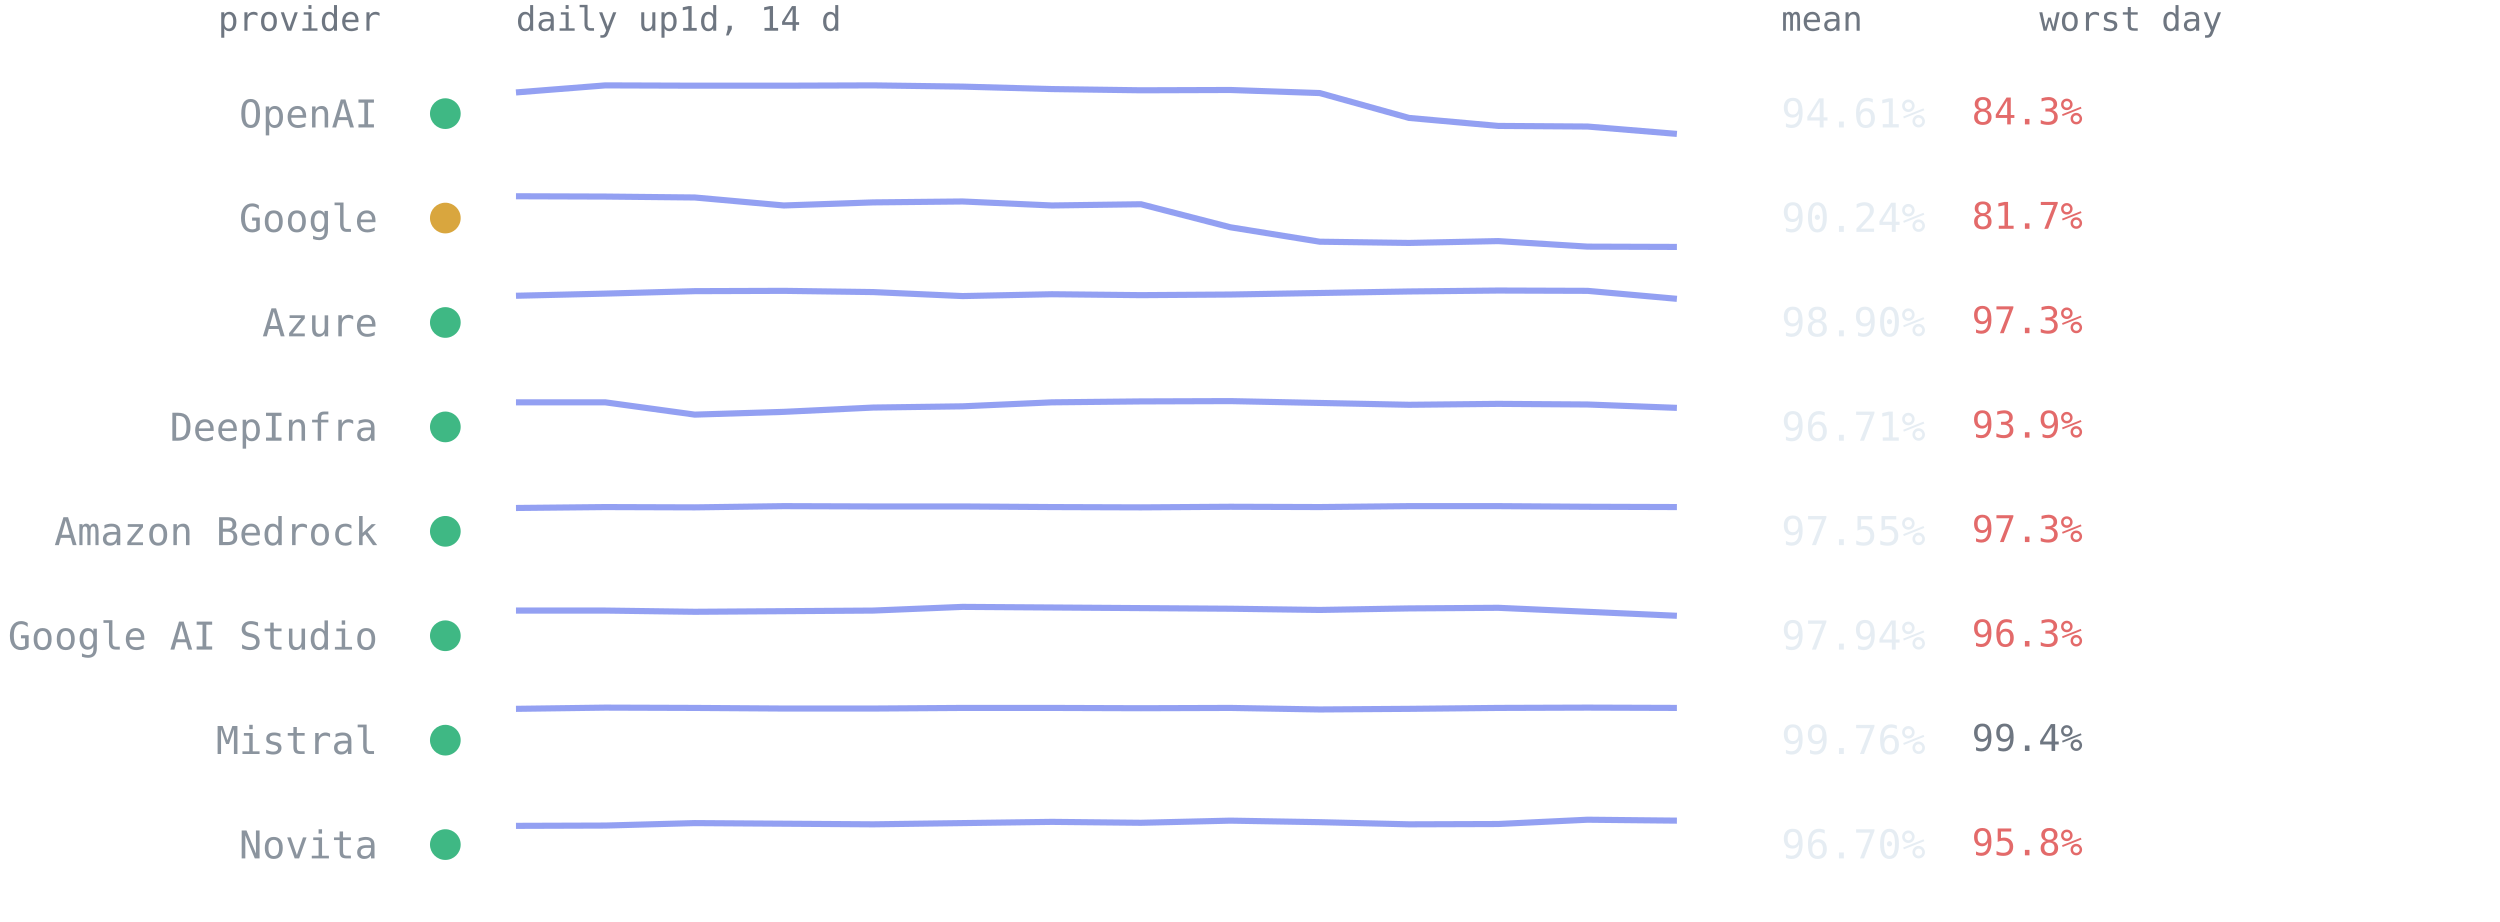
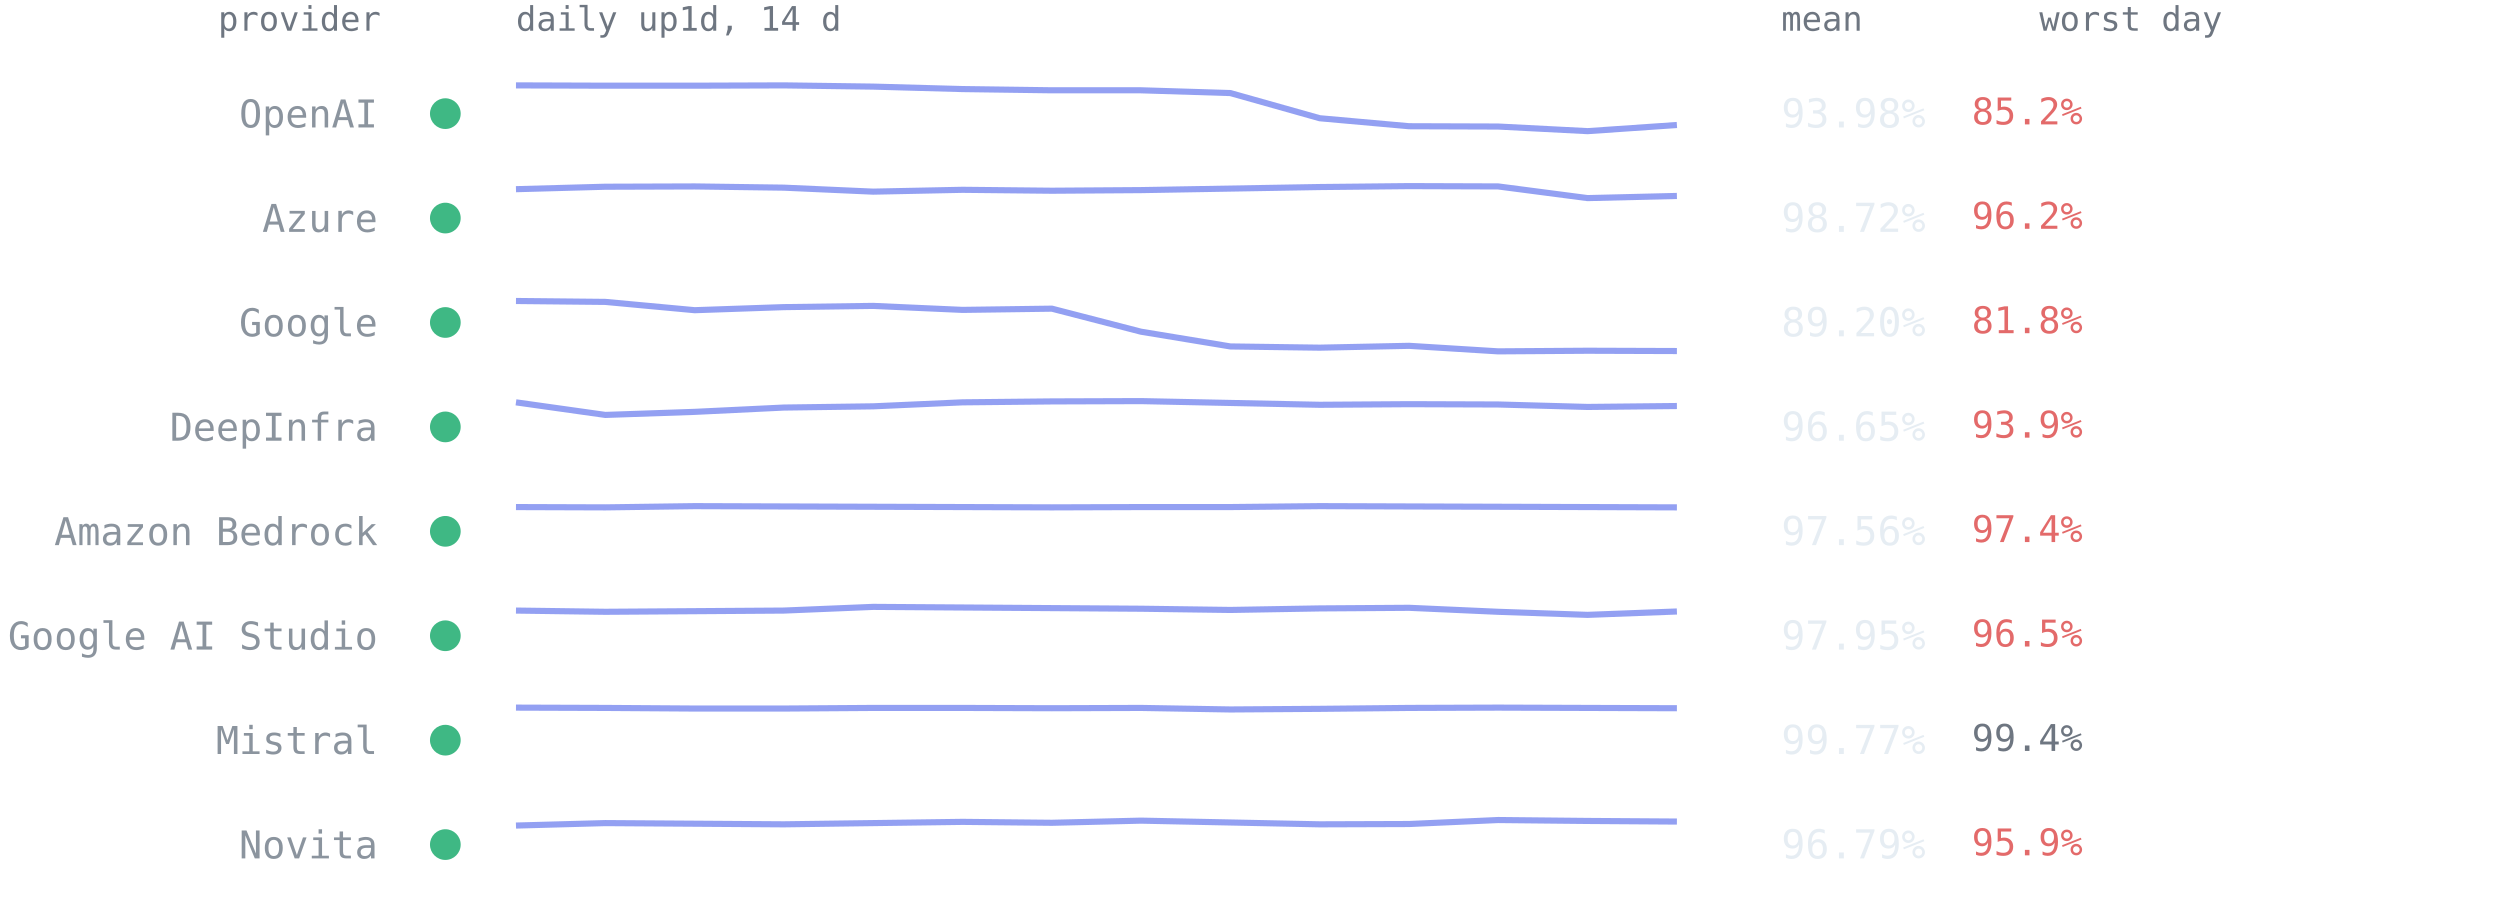
<svg xmlns="http://www.w3.org/2000/svg" viewBox="0 0 814 300" font-family="ui-monospace,SFMono-Regular,Menlo,Consolas,monospace" role="img" aria-label="Per-provider 14-day availability from up1d">
  <text x="124" y="10" text-anchor="end" style="font:11px ui-monospace,SFMono-Regular,Menlo,Consolas,monospace;fill:#6e7681">provider</text>
  <text x="168" y="10" style="font:11px ui-monospace,SFMono-Regular,Menlo,Consolas,monospace;fill:#6e7681">daily up1d, 14 d</text>
  <text x="580" y="10" style="font:11px ui-monospace,SFMono-Regular,Menlo,Consolas,monospace;fill:#6e7681">mean</text>
  <text x="664" y="10" style="font:11px ui-monospace,SFMono-Regular,Menlo,Consolas,monospace;fill:#6e7681">worst day</text>
  <circle cx="145" cy="37.0" r="5" fill="#3fb884" />
  <text x="123" y="41.5" text-anchor="end" style="font:12.5px ui-monospace,SFMono-Regular,Menlo,Consolas,monospace;fill:#8b949e">OpenAI</text>
-   <polyline points="168.0,30.1 197.1,27.8 226.2,27.9 255.2,27.9 284.3,27.8 313.4,28.2 342.5,29.0 371.5,29.4 400.6,29.3 429.7,30.3 458.8,38.4 487.8,41.0 516.9,41.2 546.0,43.6" fill="none" stroke="#93a0f2" stroke-width="2" stroke-linejoin="round" />
-   <text x="580" y="41.5" style="font:13px ui-monospace,SFMono-Regular,Menlo,Consolas,monospace;fill:#e6edf3">94.61%</text>
-   <text x="642" y="40.5" style="font:12px ui-monospace,SFMono-Regular,Menlo,Consolas,monospace;fill:#e36a6a">84.3%</text>
-   <circle cx="145" cy="71.0" r="5" fill="#d9a63e" />
-   <text x="123" y="75.5" text-anchor="end" style="font:12.5px ui-monospace,SFMono-Regular,Menlo,Consolas,monospace;fill:#8b949e">Google</text>
-   <polyline points="168.0,63.9 197.1,64.0 226.2,64.3 255.2,66.9 284.3,65.9 313.4,65.6 342.5,66.9 371.5,66.5 400.6,74.0 429.7,78.7 458.8,79.1 487.8,78.5 516.9,80.3 546.0,80.4" fill="none" stroke="#93a0f2" stroke-width="2" stroke-linejoin="round" />
-   <text x="580" y="75.5" style="font:13px ui-monospace,SFMono-Regular,Menlo,Consolas,monospace;fill:#e6edf3">90.24%</text>
-   <text x="642" y="74.5" style="font:12px ui-monospace,SFMono-Regular,Menlo,Consolas,monospace;fill:#e36a6a">81.7%</text>
+   <polyline points="168.0,27.8 197.1,27.9 226.2,27.9 255.2,27.8 284.3,28.2 313.4,29.0 342.5,29.4 371.5,29.4 400.6,30.3 429.7,38.5 458.8,41.1 487.8,41.2 516.9,42.7 546.0,40.7" fill="none" stroke="#93a0f2" stroke-width="2" stroke-linejoin="round" />
+   <text x="580" y="41.5" style="font:13px ui-monospace,SFMono-Regular,Menlo,Consolas,monospace;fill:#e6edf3">93.98%</text>
+   <text x="642" y="40.5" style="font:12px ui-monospace,SFMono-Regular,Menlo,Consolas,monospace;fill:#e36a6a">85.2%</text>
+   <circle cx="145" cy="71.0" r="5" fill="#3fb884" />
+   <text x="123" y="75.5" text-anchor="end" style="font:12.5px ui-monospace,SFMono-Regular,Menlo,Consolas,monospace;fill:#8b949e">Azure</text>
+   <polyline points="168.0,61.6 197.1,60.8 226.2,60.7 255.2,61.1 284.3,62.4 313.4,61.8 342.5,62.1 371.5,61.9 400.6,61.4 429.7,60.9 458.8,60.6 487.8,60.7 516.9,64.5 546.0,63.8" fill="none" stroke="#93a0f2" stroke-width="2" stroke-linejoin="round" />
+   <text x="580" y="75.5" style="font:13px ui-monospace,SFMono-Regular,Menlo,Consolas,monospace;fill:#e6edf3">98.72%</text>
+   <text x="642" y="74.5" style="font:12px ui-monospace,SFMono-Regular,Menlo,Consolas,monospace;fill:#e36a6a">96.2%</text>
  <circle cx="145" cy="105.0" r="5" fill="#3fb884" />
-   <text x="123" y="109.5" text-anchor="end" style="font:12.5px ui-monospace,SFMono-Regular,Menlo,Consolas,monospace;fill:#8b949e">Azure</text>
-   <polyline points="168.0,96.3 197.1,95.6 226.2,94.8 255.2,94.7 284.3,95.1 313.4,96.4 342.5,95.8 371.5,96.1 400.6,95.9 429.7,95.4 458.8,94.9 487.8,94.6 516.9,94.7 546.0,97.3" fill="none" stroke="#93a0f2" stroke-width="2" stroke-linejoin="round" />
-   <text x="580" y="109.5" style="font:13px ui-monospace,SFMono-Regular,Menlo,Consolas,monospace;fill:#e6edf3">98.90%</text>
-   <text x="642" y="108.5" style="font:12px ui-monospace,SFMono-Regular,Menlo,Consolas,monospace;fill:#e36a6a">97.3%</text>
+   <text x="123" y="109.5" text-anchor="end" style="font:12.5px ui-monospace,SFMono-Regular,Menlo,Consolas,monospace;fill:#8b949e">Google</text>
+   <polyline points="168.0,98.0 197.1,98.3 226.2,101.0 255.2,100.0 284.3,99.6 313.4,100.9 342.5,100.5 371.5,108.0 400.6,112.8 429.7,113.2 458.8,112.6 487.8,114.4 516.9,114.2 546.0,114.3" fill="none" stroke="#93a0f2" stroke-width="2" stroke-linejoin="round" />
+   <text x="580" y="109.5" style="font:13px ui-monospace,SFMono-Regular,Menlo,Consolas,monospace;fill:#e6edf3">89.20%</text>
+   <text x="642" y="108.5" style="font:12px ui-monospace,SFMono-Regular,Menlo,Consolas,monospace;fill:#e36a6a">81.8%</text>
  <circle cx="145" cy="139.0" r="5" fill="#3fb884" />
  <text x="123" y="143.5" text-anchor="end" style="font:12.5px ui-monospace,SFMono-Regular,Menlo,Consolas,monospace;fill:#8b949e">DeepInfra</text>
-   <polyline points="168.0,131.0 197.1,131.0 226.2,135.0 255.2,134.1 284.3,132.7 313.4,132.3 342.5,131.0 371.5,130.7 400.6,130.6 429.7,131.2 458.8,131.8 487.8,131.5 516.9,131.7 546.0,132.8" fill="none" stroke="#93a0f2" stroke-width="2" stroke-linejoin="round" />
-   <text x="580" y="143.5" style="font:13px ui-monospace,SFMono-Regular,Menlo,Consolas,monospace;fill:#e6edf3">96.71%</text>
+   <polyline points="168.0,131.0 197.1,135.1 226.2,134.1 255.2,132.7 284.3,132.3 313.4,131.0 342.5,130.7 371.5,130.6 400.6,131.2 429.7,131.8 458.8,131.6 487.8,131.7 516.9,132.5 546.0,132.2" fill="none" stroke="#93a0f2" stroke-width="2" stroke-linejoin="round" />
+   <text x="580" y="143.5" style="font:13px ui-monospace,SFMono-Regular,Menlo,Consolas,monospace;fill:#e6edf3">96.65%</text>
  <text x="642" y="142.5" style="font:12px ui-monospace,SFMono-Regular,Menlo,Consolas,monospace;fill:#e36a6a">93.9%</text>
  <circle cx="145" cy="173.0" r="5" fill="#3fb884" />
  <text x="123" y="177.5" text-anchor="end" style="font:12.5px ui-monospace,SFMono-Regular,Menlo,Consolas,monospace;fill:#8b949e">Amazon Bedrock</text>
-   <polyline points="168.0,165.4 197.1,165.1 226.2,165.2 255.2,164.8 284.3,164.9 313.4,164.9 342.5,165.1 371.5,165.2 400.6,165.0 429.7,165.1 458.8,164.8 487.8,164.8 516.9,165.0 546.0,165.1" fill="none" stroke="#93a0f2" stroke-width="2" stroke-linejoin="round" />
-   <text x="580" y="177.5" style="font:13px ui-monospace,SFMono-Regular,Menlo,Consolas,monospace;fill:#e6edf3">97.55%</text>
-   <text x="642" y="176.5" style="font:12px ui-monospace,SFMono-Regular,Menlo,Consolas,monospace;fill:#e36a6a">97.3%</text>
+   <polyline points="168.0,165.1 197.1,165.2 226.2,164.8 255.2,164.9 284.3,165.0 313.4,165.1 342.5,165.2 371.5,165.1 400.6,165.1 429.7,164.8 458.8,164.9 487.8,165.0 516.9,165.1 546.0,165.2" fill="none" stroke="#93a0f2" stroke-width="2" stroke-linejoin="round" />
+   <text x="580" y="177.5" style="font:13px ui-monospace,SFMono-Regular,Menlo,Consolas,monospace;fill:#e6edf3">97.56%</text>
+   <text x="642" y="176.5" style="font:12px ui-monospace,SFMono-Regular,Menlo,Consolas,monospace;fill:#e36a6a">97.4%</text>
  <circle cx="145" cy="207.0" r="5" fill="#3fb884" />
  <text x="123" y="211.5" text-anchor="end" style="font:12.5px ui-monospace,SFMono-Regular,Menlo,Consolas,monospace;fill:#8b949e">Google AI Studio</text>
-   <polyline points="168.0,198.8 197.1,198.8 226.2,199.2 255.2,199.0 284.3,198.8 313.4,197.6 342.5,197.8 371.5,198.0 400.6,198.2 429.7,198.6 458.8,198.1 487.8,197.9 516.9,199.2 546.0,200.5" fill="none" stroke="#93a0f2" stroke-width="2" stroke-linejoin="round" />
-   <text x="580" y="211.5" style="font:13px ui-monospace,SFMono-Regular,Menlo,Consolas,monospace;fill:#e6edf3">97.94%</text>
-   <text x="642" y="210.5" style="font:12px ui-monospace,SFMono-Regular,Menlo,Consolas,monospace;fill:#e36a6a">96.3%</text>
+   <polyline points="168.0,198.8 197.1,199.2 226.2,199.0 255.2,198.8 284.3,197.6 313.4,197.8 342.5,198.0 371.5,198.2 400.6,198.6 429.7,198.1 458.8,197.9 487.8,199.2 516.9,200.2 546.0,199.1" fill="none" stroke="#93a0f2" stroke-width="2" stroke-linejoin="round" />
+   <text x="580" y="211.5" style="font:13px ui-monospace,SFMono-Regular,Menlo,Consolas,monospace;fill:#e6edf3">97.95%</text>
+   <text x="642" y="210.5" style="font:12px ui-monospace,SFMono-Regular,Menlo,Consolas,monospace;fill:#e36a6a">96.5%</text>
  <circle cx="145" cy="241.0" r="5" fill="#3fb884" />
  <text x="123" y="245.5" text-anchor="end" style="font:12.5px ui-monospace,SFMono-Regular,Menlo,Consolas,monospace;fill:#8b949e">Mistral</text>
-   <polyline points="168.0,230.8 197.1,230.4 226.2,230.5 255.2,230.7 284.3,230.7 313.4,230.5 342.5,230.5 371.5,230.6 400.6,230.5 429.7,231.0 458.8,230.8 487.8,230.5 516.9,230.4 546.0,230.5" fill="none" stroke="#93a0f2" stroke-width="2" stroke-linejoin="round" />
-   <text x="580" y="245.5" style="font:13px ui-monospace,SFMono-Regular,Menlo,Consolas,monospace;fill:#e6edf3">99.76%</text>
+   <polyline points="168.0,230.4 197.1,230.5 226.2,230.7 255.2,230.7 284.3,230.5 313.4,230.5 342.5,230.6 371.5,230.5 400.6,231.0 429.7,230.8 458.8,230.5 487.8,230.4 516.9,230.5 546.0,230.6" fill="none" stroke="#93a0f2" stroke-width="2" stroke-linejoin="round" />
+   <text x="580" y="245.5" style="font:13px ui-monospace,SFMono-Regular,Menlo,Consolas,monospace;fill:#e6edf3">99.77%</text>
  <text x="642" y="244.5" style="font:12px ui-monospace,SFMono-Regular,Menlo,Consolas,monospace;fill:#6e7681">99.4%</text>
  <circle cx="145" cy="275.0" r="5" fill="#3fb884" />
  <text x="123" y="279.5" text-anchor="end" style="font:12.5px ui-monospace,SFMono-Regular,Menlo,Consolas,monospace;fill:#8b949e">Novita</text>
-   <polyline points="168.0,268.9 197.1,268.8 226.2,268.0 255.2,268.2 284.3,268.4 313.4,268.0 342.5,267.6 371.5,267.9 400.6,267.2 429.7,267.7 458.8,268.4 487.8,268.3 516.9,266.9 546.0,267.2" fill="none" stroke="#93a0f2" stroke-width="2" stroke-linejoin="round" />
-   <text x="580" y="279.5" style="font:13px ui-monospace,SFMono-Regular,Menlo,Consolas,monospace;fill:#e6edf3">96.70%</text>
-   <text x="642" y="278.5" style="font:12px ui-monospace,SFMono-Regular,Menlo,Consolas,monospace;fill:#e36a6a">95.8%</text>
+   <polyline points="168.0,268.8 197.1,268.0 226.2,268.2 255.2,268.4 284.3,268.0 313.4,267.6 342.5,267.9 371.5,267.2 400.6,267.8 429.7,268.4 458.8,268.3 487.8,267.0 516.9,267.3 546.0,267.5" fill="none" stroke="#93a0f2" stroke-width="2" stroke-linejoin="round" />
+   <text x="580" y="279.5" style="font:13px ui-monospace,SFMono-Regular,Menlo,Consolas,monospace;fill:#e6edf3">96.79%</text>
+   <text x="642" y="278.5" style="font:12px ui-monospace,SFMono-Regular,Menlo,Consolas,monospace;fill:#e36a6a">95.9%</text>
</svg>
